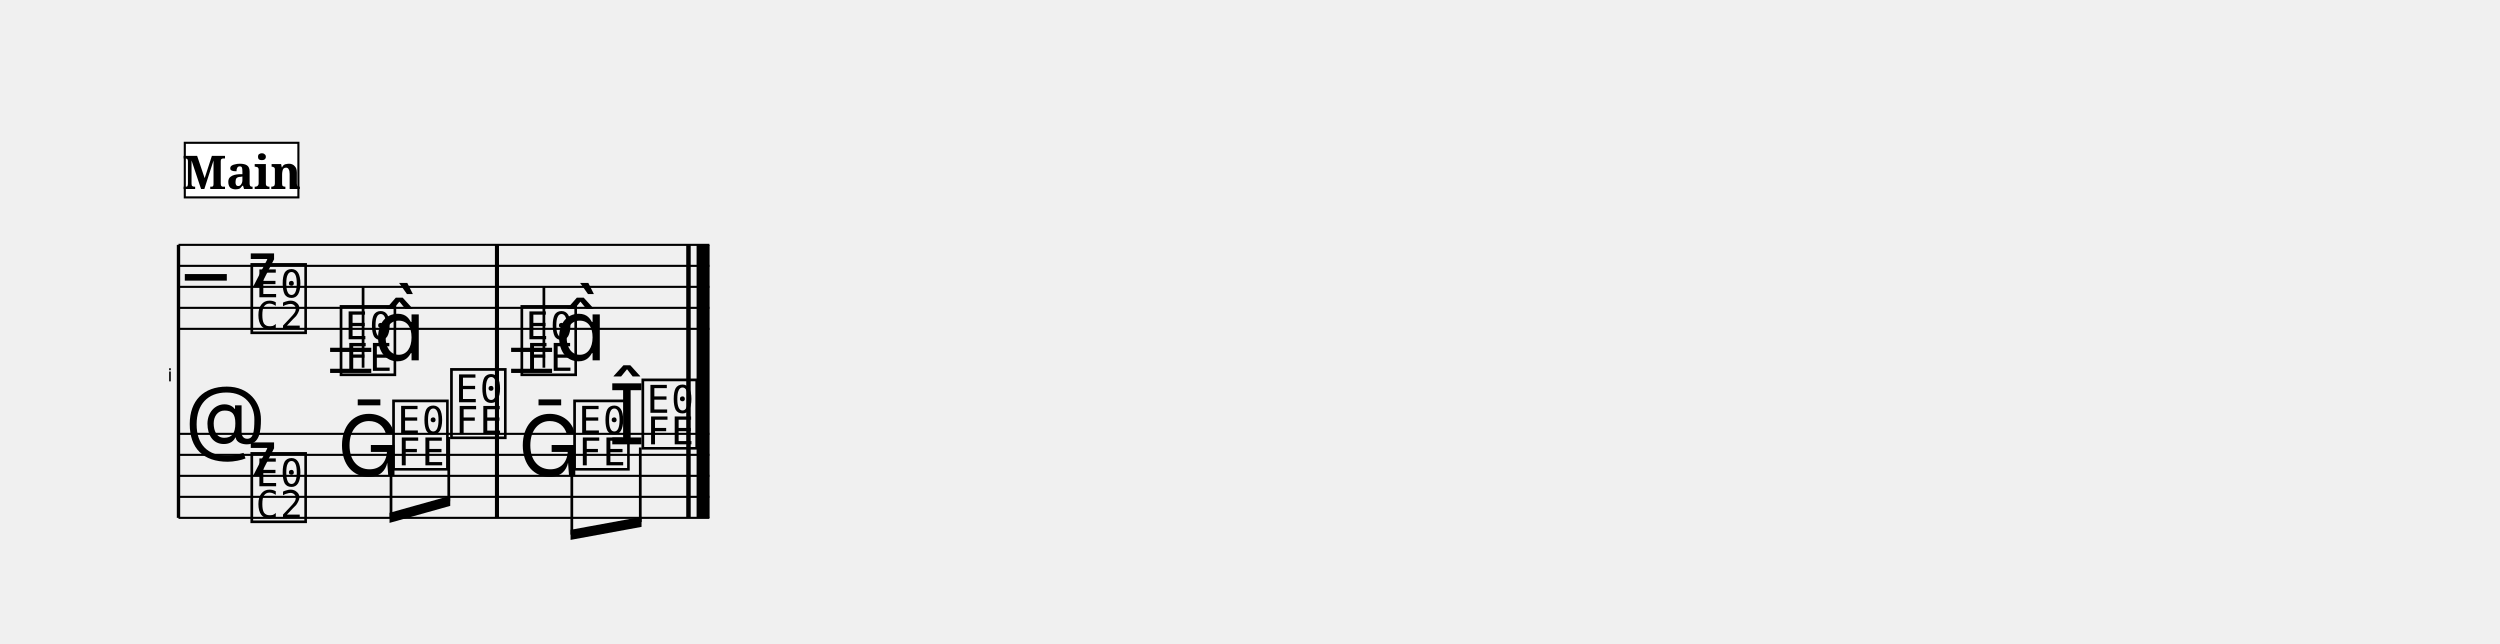
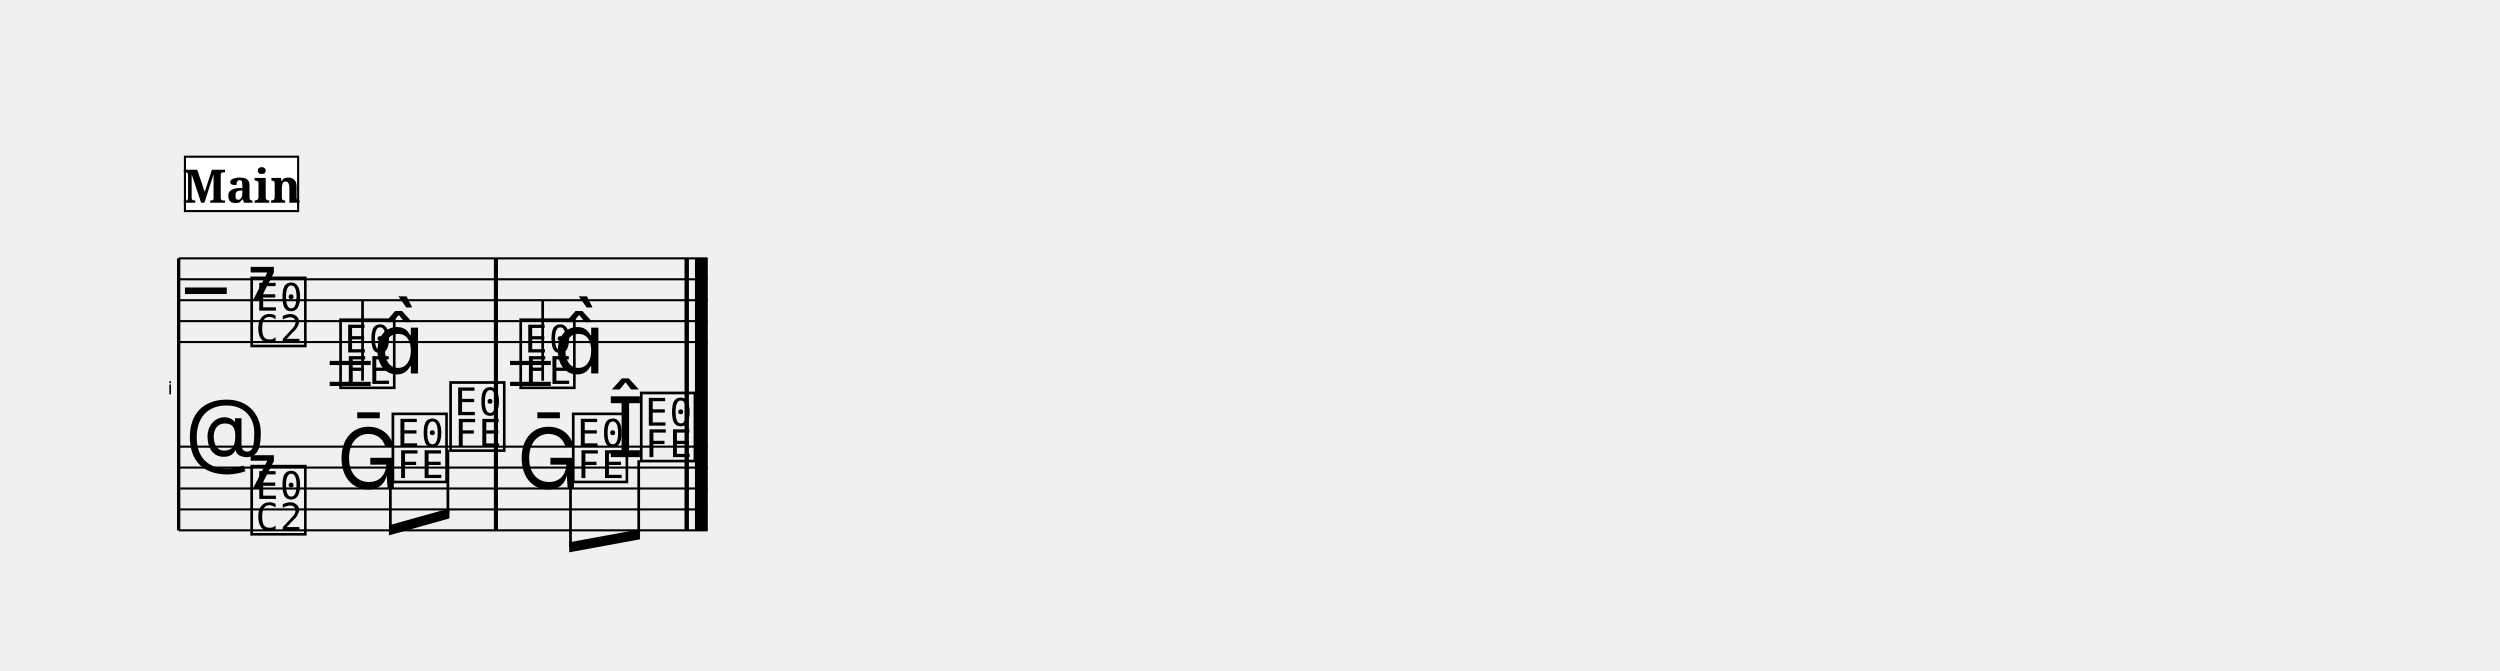
- <svg xmlns="http://www.w3.org/2000/svg" width="1190.5" height="306.6" viewBox="0 0 119.05 30.66" font-family="serif">
+ <svg xmlns="http://www.w3.org/2000/svg" width="1195.0" height="320.4" viewBox="0 0 119.50 32.04" font-family="serif">
  <style>
  @font-face { font-family: 'Emmentaler'; src: local('Emmentaler'); }
  .music { font-family: 'Emmentaler', serif; }
</style>
-   <g transform="translate(8.50,0.00) scale(1,1)">
-     <text x="-0.30" y="18.16" font-size="0.86" font-family="Emmentaler-Brace" text-anchor="end"></text>
-     <line x1="0.00" y1="11.66" x2="0.00" y2="24.66" stroke="#000000" stroke-width="0.160" />
-     <rect x="15.07" y="15.66" width="0.19" height="5.00" />
-     <rect x="24.19" y="15.66" width="0.19" height="5.00" />
-     <rect x="24.68" y="15.66" width="0.60" height="5.00" />
-     <line x1="0.00" y1="11.66" x2="25.28" y2="11.66" stroke="#000000" stroke-width="0.100" />
-     <line x1="0.00" y1="12.66" x2="25.28" y2="12.66" stroke="#000000" stroke-width="0.100" />
-     <line x1="0.00" y1="13.66" x2="25.28" y2="13.66" stroke="#000000" stroke-width="0.100" />
-     <line x1="0.00" y1="14.66" x2="25.28" y2="14.66" stroke="#000000" stroke-width="0.100" />
-     <line x1="0.00" y1="15.66" x2="25.28" y2="15.66" stroke="#000000" stroke-width="0.100" />
-     <text class="music" x="0.30" y="14.66" font-size="4.00"></text>
-     <text class="music" x="3.30" y="13.66" font-size="4.00"></text>
-     <text class="music" x="3.30" y="15.66" font-size="4.00"></text>
-     <line x1="7.22" y1="16.66" x2="9.18" y2="16.66" stroke="#000000" stroke-width="0.200" />
-     <line x1="7.22" y1="17.66" x2="9.18" y2="17.66" stroke="#000000" stroke-width="0.200" />
-     <line x1="15.84" y1="16.66" x2="17.79" y2="16.66" stroke="#000000" stroke-width="0.200" />
-     <line x1="15.84" y1="17.66" x2="17.79" y2="17.66" stroke="#000000" stroke-width="0.200" />
-     <text class="music" x="7.55" y="17.66" font-size="4.00" data-pos="824"></text>
-     <line x1="8.79" y1="17.51" x2="8.79" y2="13.66" stroke="#000000" stroke-width="0.130" />
-     <text class="music" x="9.30" y="17.16" font-size="4.00"></text>
-     <text class="music" x="16.16" y="17.66" font-size="4.00" data-pos="830"></text>
-     <line x1="17.40" y1="17.51" x2="17.40" y2="13.66" stroke="#000000" stroke-width="0.130" />
-     <text class="music" x="17.92" y="17.16" font-size="4.00"></text>
-     <rect x="15.07" y="11.66" width="0.19" height="4.00" data-pos="828" />
-     <rect x="24.19" y="11.66" width="0.19" height="4.00" data-pos="831" />
-     <rect x="24.68" y="11.66" width="0.60" height="4.00" data-pos="831" />
-     <line x1="0.00" y1="20.66" x2="25.28" y2="20.66" stroke="#000000" stroke-width="0.100" />
-     <line x1="0.00" y1="21.66" x2="25.28" y2="21.66" stroke="#000000" stroke-width="0.100" />
-     <line x1="0.00" y1="22.66" x2="25.28" y2="22.66" stroke="#000000" stroke-width="0.100" />
-     <line x1="0.00" y1="23.66" x2="25.28" y2="23.66" stroke="#000000" stroke-width="0.100" />
-     <line x1="0.00" y1="24.66" x2="25.28" y2="24.66" stroke="#000000" stroke-width="0.100" />
-     <text class="music" x="0.30" y="21.66" font-size="4.00"></text>
-     <text class="music" x="3.30" y="22.66" font-size="4.00"></text>
-     <text class="music" x="3.30" y="24.66" font-size="4.00"></text>
-     <text class="music" x="7.55" y="22.66" font-size="4.00" data-pos="843"></text>
-     <text class="music" x="10.05" y="22.16" font-size="4.00" data-pos="846"></text>
-     <text class="music" x="12.81" y="20.66" font-size="4.00" data-pos="848"></text>
-     <text class="music" x="16.16" y="22.66" font-size="4.00" data-pos="852"></text>
-     <text class="music" x="18.67" y="22.16" font-size="4.00" data-pos="855"></text>
-     <text class="music" x="20.47" y="21.16" font-size="4.00" data-pos="857"></text>
-     <text class="music" x="21.92" y="21.16" font-size="4.00" data-pos="857"></text>
-     <rect x="15.07" y="20.66" width="0.19" height="4.00" data-pos="850" />
-     <rect x="24.19" y="20.66" width="0.19" height="4.00" data-pos="858" />
-     <rect x="24.68" y="20.66" width="0.60" height="4.00" data-pos="858" />
-     <polygon points="10.05,24.42 12.94,23.61 12.94,24.09 10.05,24.90" />
-     <line x1="10.12" y1="22.31" x2="10.12" y2="24.64" stroke="#000000" stroke-width="0.130" />
-     <line x1="12.87" y1="20.81" x2="12.87" y2="23.87" stroke="#000000" stroke-width="0.130" />
-     <polygon points="18.67,25.23 22.05,24.61 22.05,25.09 18.67,25.71" />
-     <line x1="18.73" y1="22.31" x2="18.73" y2="25.46" stroke="#000000" stroke-width="0.130" />
-     <line x1="21.99" y1="21.31" x2="21.99" y2="24.86" stroke="#000000" stroke-width="0.130" />
-     <rect x="15.07" y="11.66" width="0.19" height="13.00" />
-     <rect x="24.19" y="11.66" width="0.19" height="13.00" />
-     <rect x="24.68" y="11.66" width="0.60" height="13.00" />
-     <rect x="0.30" y="6.80" width="5.41" height="2.60" fill="#FFFFFF" stroke="#000000" stroke-width="0.100" data-pos="802" />
-     <text x="3.01" y="9.00" font-size="2.20" font-weight="bold" text-anchor="middle" data-pos="802">Main</text>
+   <g transform="translate(8.54,0.00) scale(1,1)">
+     <text x="-0.30" y="18.85" font-size="0.86" font-family="Emmentaler-Brace" text-anchor="end"></text>
+     <line x1="0.00" y1="12.35" x2="0.00" y2="25.35" stroke="#000000" stroke-width="0.160" />
+     <rect x="15.07" y="16.35" width="0.19" height="5.00" />
+     <rect x="24.19" y="16.35" width="0.19" height="5.00" />
+     <rect x="24.68" y="16.35" width="0.60" height="5.00" />
+     <line x1="0.00" y1="12.35" x2="25.28" y2="12.35" stroke="#000000" stroke-width="0.100" />
+     <line x1="0.00" y1="13.35" x2="25.28" y2="13.35" stroke="#000000" stroke-width="0.100" />
+     <line x1="0.00" y1="14.35" x2="25.28" y2="14.35" stroke="#000000" stroke-width="0.100" />
+     <line x1="0.00" y1="15.35" x2="25.28" y2="15.35" stroke="#000000" stroke-width="0.100" />
+     <line x1="0.00" y1="16.35" x2="25.28" y2="16.35" stroke="#000000" stroke-width="0.100" />
+     <text class="music" x="0.30" y="15.35" font-size="4.00"></text>
+     <text class="music" x="3.30" y="14.35" font-size="4.00"></text>
+     <text class="music" x="3.30" y="16.35" font-size="4.00"></text>
+     <line x1="7.22" y1="17.35" x2="9.18" y2="17.35" stroke="#000000" stroke-width="0.200" />
+     <line x1="7.22" y1="18.35" x2="9.18" y2="18.35" stroke="#000000" stroke-width="0.200" />
+     <line x1="15.84" y1="17.35" x2="17.79" y2="17.35" stroke="#000000" stroke-width="0.200" />
+     <line x1="15.84" y1="18.35" x2="17.79" y2="18.35" stroke="#000000" stroke-width="0.200" />
+     <text class="music" x="7.55" y="18.35" font-size="4.00" data-pos="824"></text>
+     <line x1="8.79" y1="18.20" x2="8.79" y2="14.35" stroke="#000000" stroke-width="0.130" />
+     <text class="music" x="9.30" y="17.85" font-size="4.00"></text>
+     <text class="music" x="16.16" y="18.35" font-size="4.00" data-pos="830"></text>
+     <line x1="17.40" y1="18.20" x2="17.40" y2="14.35" stroke="#000000" stroke-width="0.130" />
+     <text class="music" x="17.92" y="17.85" font-size="4.00"></text>
+     <rect x="15.07" y="12.35" width="0.19" height="4.00" data-pos="828" />
+     <rect x="24.19" y="12.35" width="0.19" height="4.00" data-pos="831" />
+     <rect x="24.68" y="12.35" width="0.60" height="4.00" data-pos="831" />
+     <line x1="0.00" y1="21.35" x2="25.28" y2="21.35" stroke="#000000" stroke-width="0.100" />
+     <line x1="0.00" y1="22.35" x2="25.28" y2="22.35" stroke="#000000" stroke-width="0.100" />
+     <line x1="0.00" y1="23.35" x2="25.28" y2="23.35" stroke="#000000" stroke-width="0.100" />
+     <line x1="0.00" y1="24.35" x2="25.28" y2="24.35" stroke="#000000" stroke-width="0.100" />
+     <line x1="0.00" y1="25.35" x2="25.28" y2="25.35" stroke="#000000" stroke-width="0.100" />
+     <text class="music" x="0.30" y="22.35" font-size="4.00"></text>
+     <text class="music" x="3.30" y="23.35" font-size="4.00"></text>
+     <text class="music" x="3.30" y="25.35" font-size="4.00"></text>
+     <text class="music" x="7.55" y="23.35" font-size="4.00" data-pos="843"></text>
+     <text class="music" x="10.05" y="22.85" font-size="4.00" data-pos="846"></text>
+     <text class="music" x="12.81" y="21.35" font-size="4.00" data-pos="848"></text>
+     <text class="music" x="16.16" y="23.35" font-size="4.00" data-pos="852"></text>
+     <text class="music" x="18.67" y="22.85" font-size="4.00" data-pos="855"></text>
+     <text class="music" x="20.47" y="21.85" font-size="4.00" data-pos="857"></text>
+     <text class="music" x="21.92" y="21.85" font-size="4.00" data-pos="857"></text>
+     <rect x="15.07" y="21.35" width="0.19" height="4.00" data-pos="850" />
+     <rect x="24.19" y="21.35" width="0.19" height="4.00" data-pos="858" />
+     <rect x="24.68" y="21.35" width="0.60" height="4.00" data-pos="858" />
+     <polygon points="10.05,25.11 12.94,24.30 12.94,24.78 10.05,25.59" />
+     <line x1="10.12" y1="23.00" x2="10.12" y2="25.33" stroke="#000000" stroke-width="0.130" />
+     <line x1="12.87" y1="21.50" x2="12.87" y2="24.56" stroke="#000000" stroke-width="0.130" />
+     <polygon points="18.67,25.92 22.05,25.30 22.05,25.78 18.67,26.40" />
+     <line x1="18.73" y1="23.00" x2="18.73" y2="26.15" stroke="#000000" stroke-width="0.130" />
+     <line x1="21.99" y1="22.00" x2="21.99" y2="25.55" stroke="#000000" stroke-width="0.130" />
+     <rect x="15.07" y="12.35" width="0.19" height="13.00" />
+     <rect x="24.19" y="12.35" width="0.19" height="13.00" />
+     <rect x="24.68" y="12.35" width="0.60" height="13.00" />
+     <rect x="0.30" y="7.49" width="5.41" height="2.60" fill="#FFFFFF" stroke="#000000" stroke-width="0.100" data-pos="802" />
+     <text x="3.01" y="9.69" font-size="2.20" font-weight="bold" text-anchor="middle" data-pos="802">Main</text>
  </g>
</svg>
